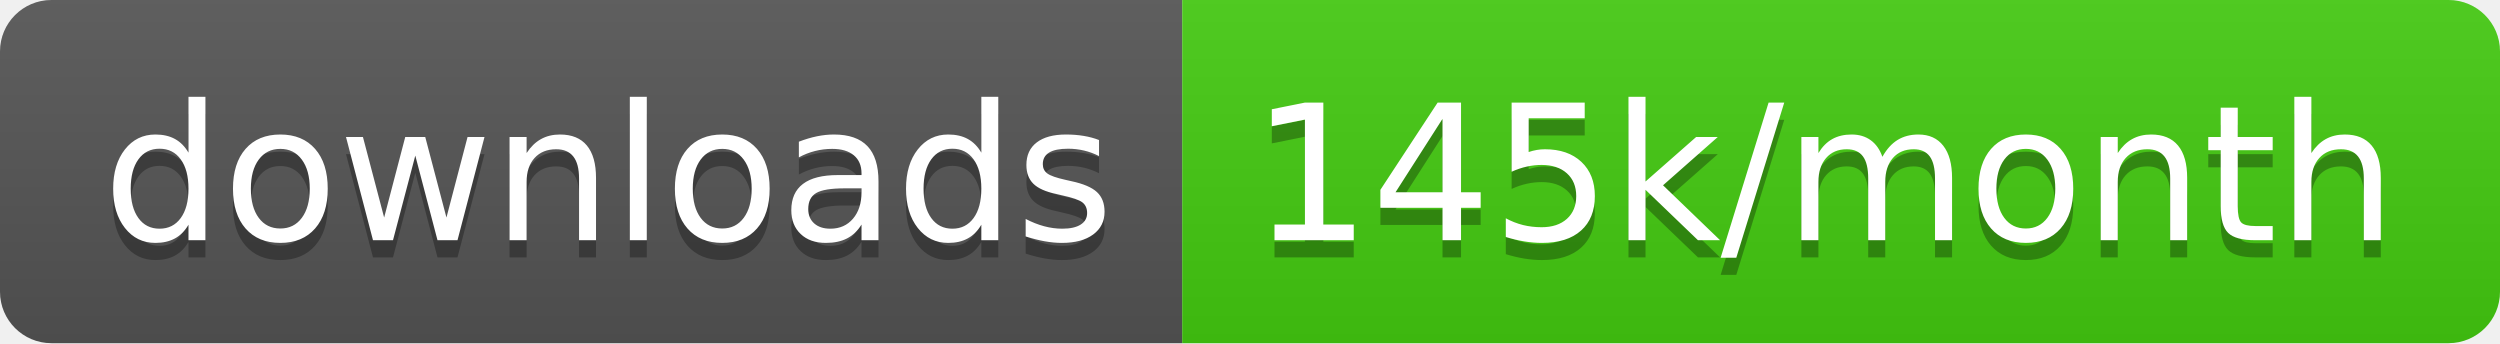
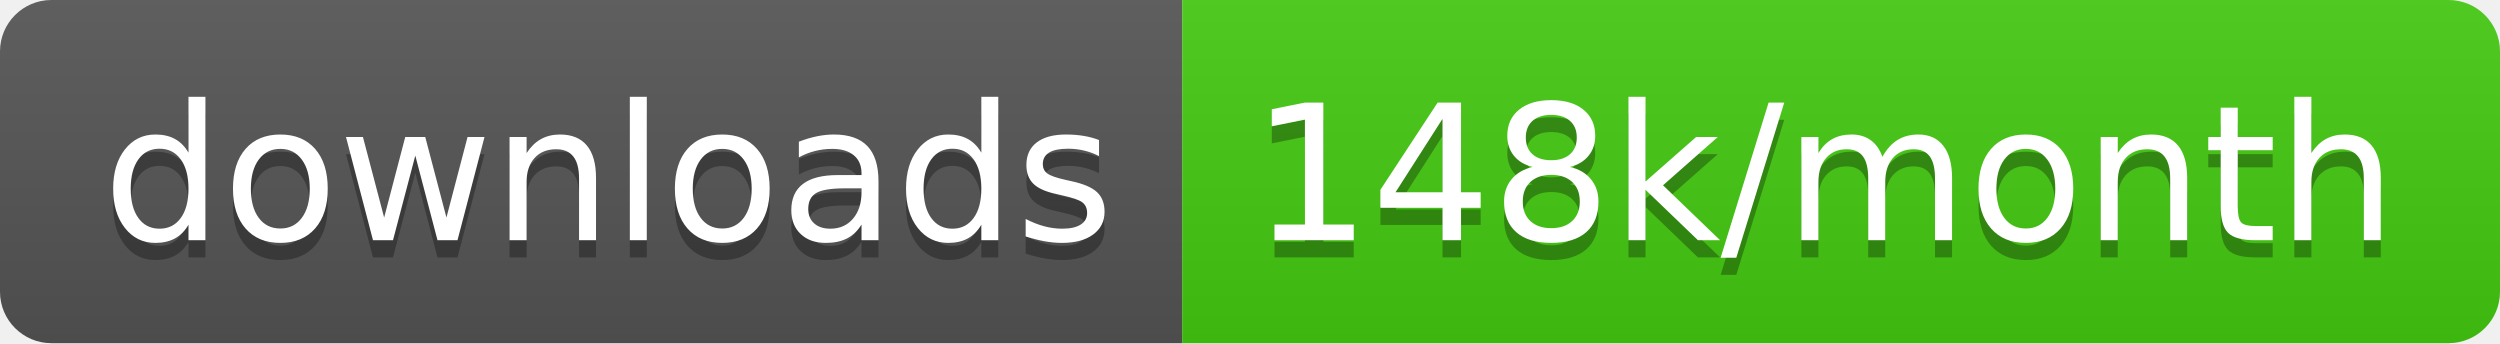
<svg xmlns="http://www.w3.org/2000/svg" width="145.7" height="20">
  <linearGradient id="smooth" x2="0" y2="100%">
    <stop offset="0" stop-color="#bbb" stop-opacity=".1" />
    <stop offset="1" stop-opacity=".1" />
  </linearGradient>
  <clipPath id="round">
    <rect width="145.7" height="20" rx="3" fill="#fff" />
  </clipPath>
  <g clip-path="url(#round)">
    <rect width="68.9" height="20" fill="#555" />
    <rect x="68.9" width="76.8" height="20" fill="#4c1" />
    <rect width="145.7" height="20" fill="url(#smooth)" />
  </g>
  <g fill="#fff" text-anchor="middle" font-family="DejaVu Sans,Verdana,Geneva,sans-serif" font-size="110">
    <text x="354.5" y="150" fill="#010101" fill-opacity=".3" transform="scale(0.1)" textLength="589.0" lengthAdjust="spacing">downloads</text>
    <text x="354.5" y="140" transform="scale(0.1)" textLength="589.0" lengthAdjust="spacing">downloads</text>
-     <text x="1063.0" y="150" fill="#010101" fill-opacity=".3" transform="scale(0.1)" textLength="668.0" lengthAdjust="spacing">145k/month</text>
-     <text x="1063.0" y="140" transform="scale(0.1)" textLength="668.0" lengthAdjust="spacing">145k/month</text>
+     <text x="1063.0" y="150" fill="#010101" fill-opacity=".3" transform="scale(0.1)" textLength="668.0" lengthAdjust="spacing">148k/month</text>
+     <text x="1063.0" y="140" transform="scale(0.1)" textLength="668.0" lengthAdjust="spacing">148k/month</text>
  </g>
</svg>
